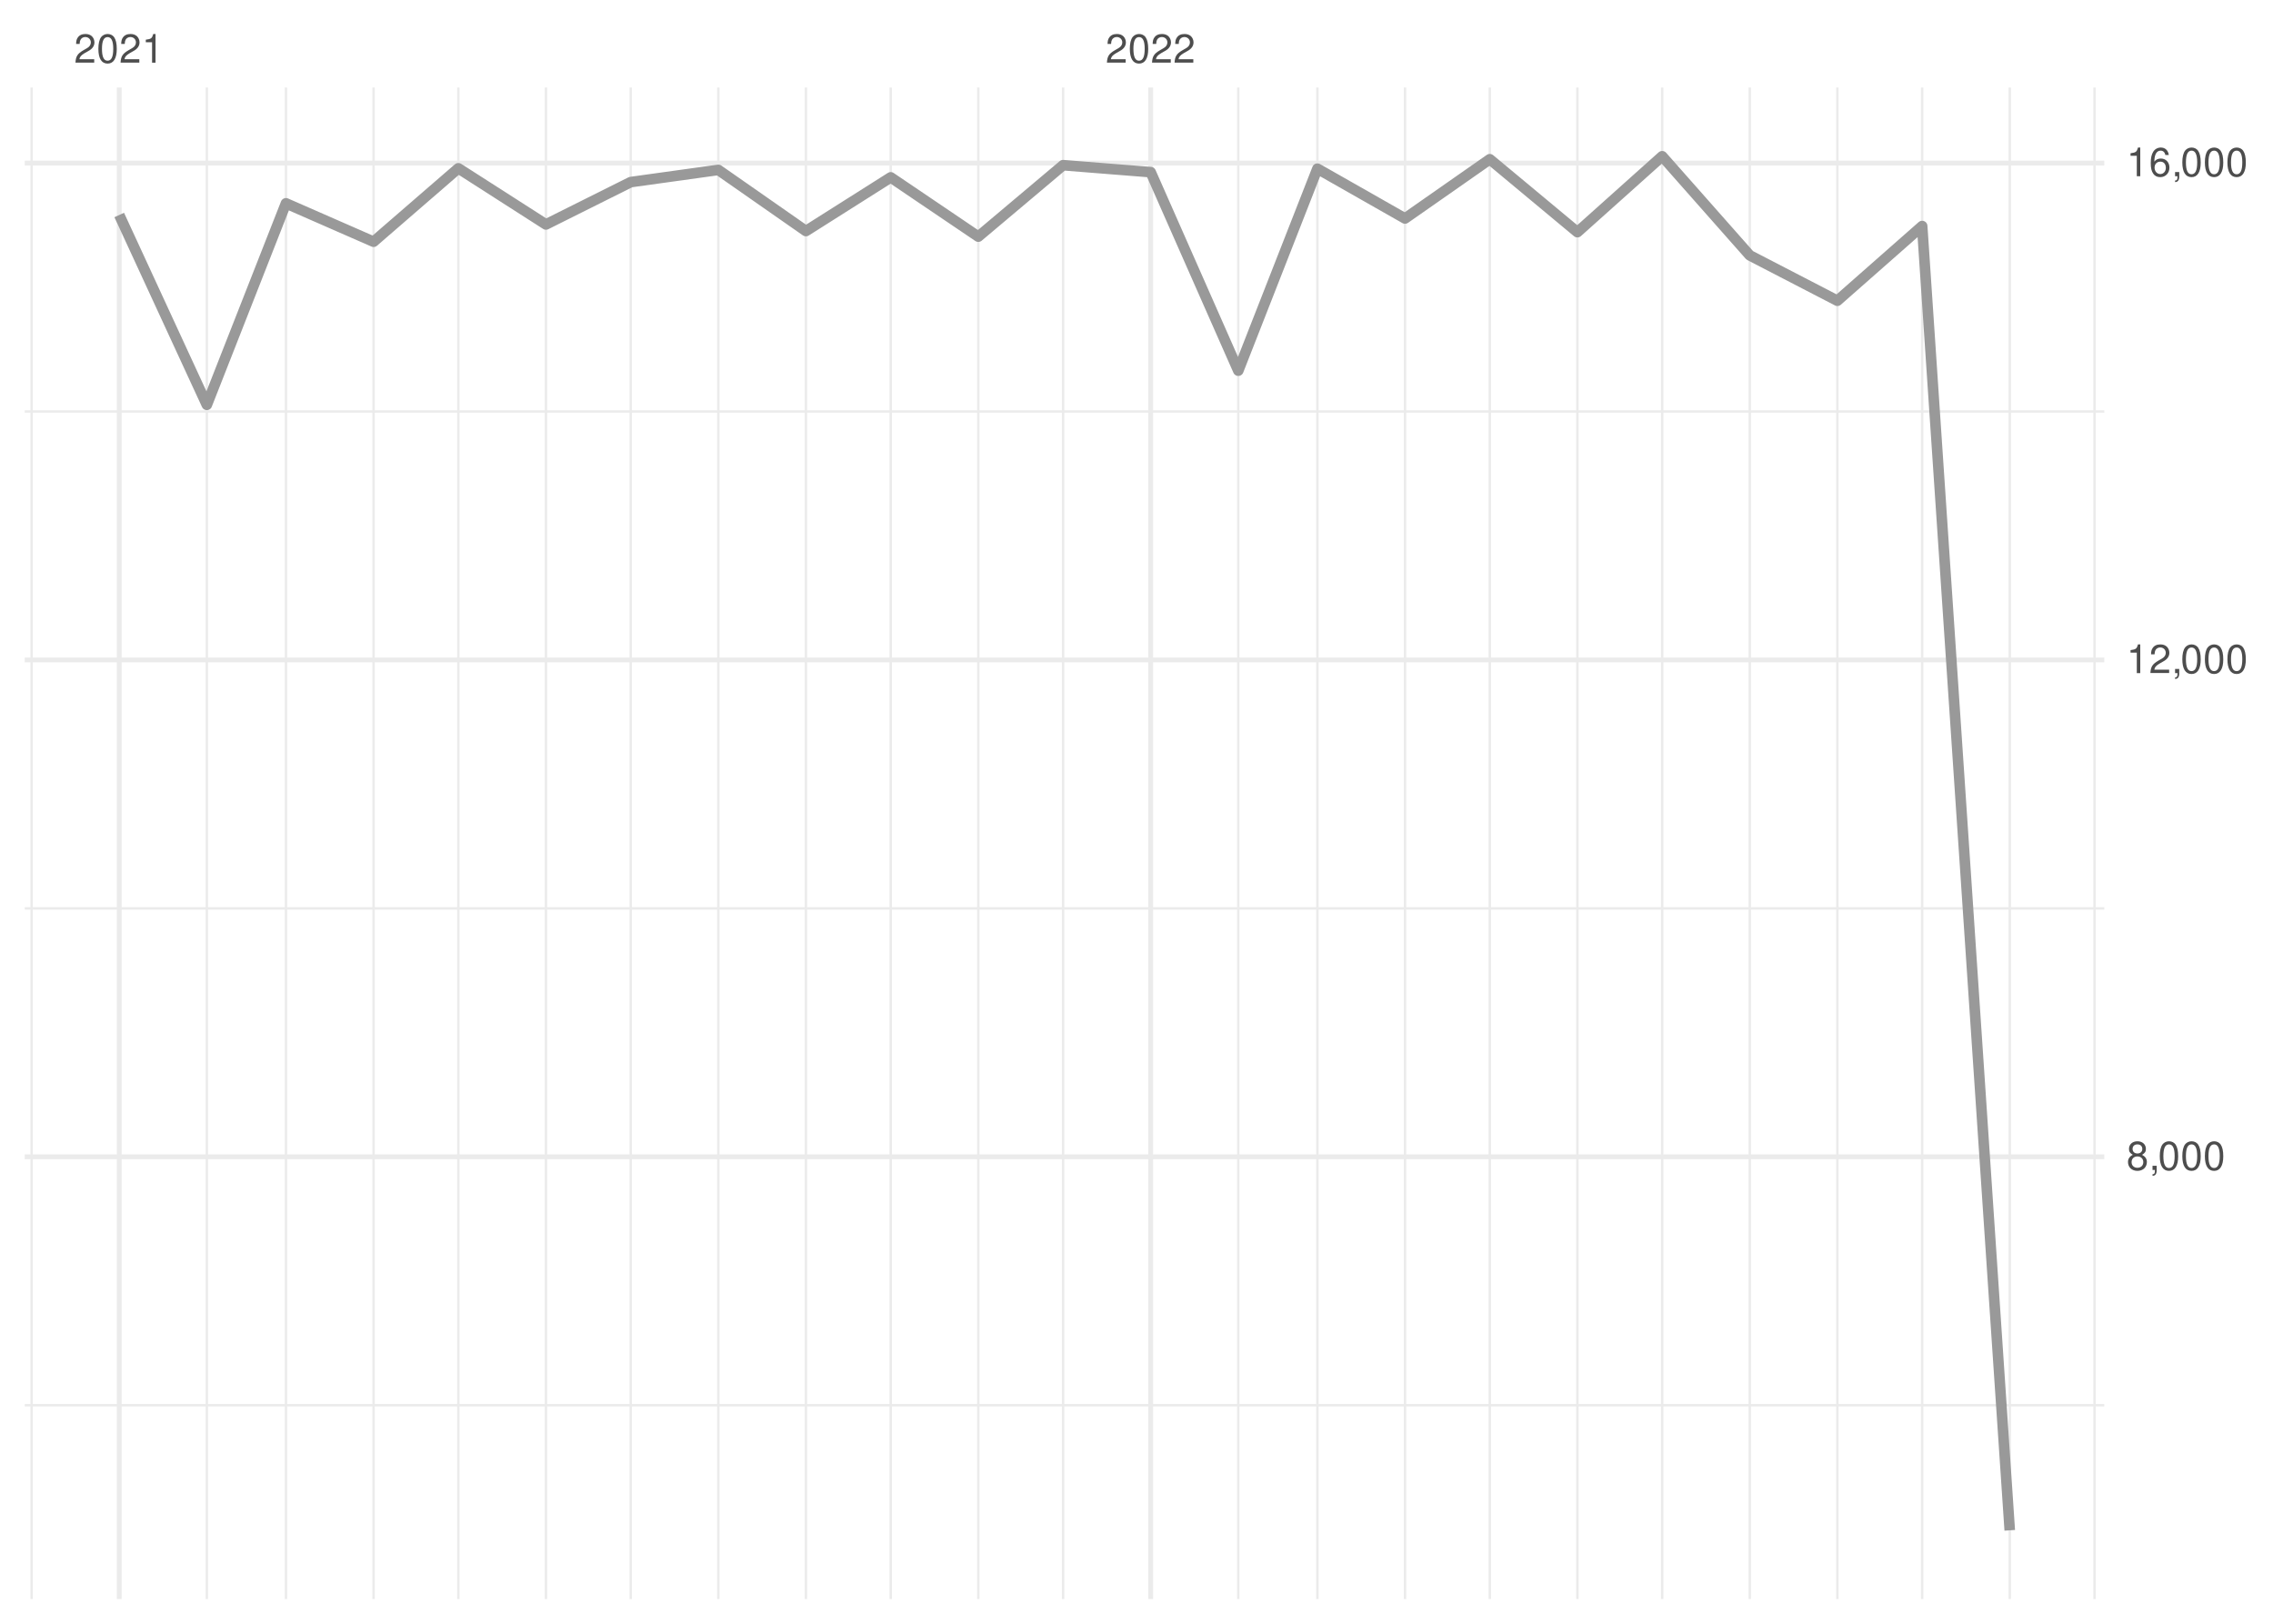
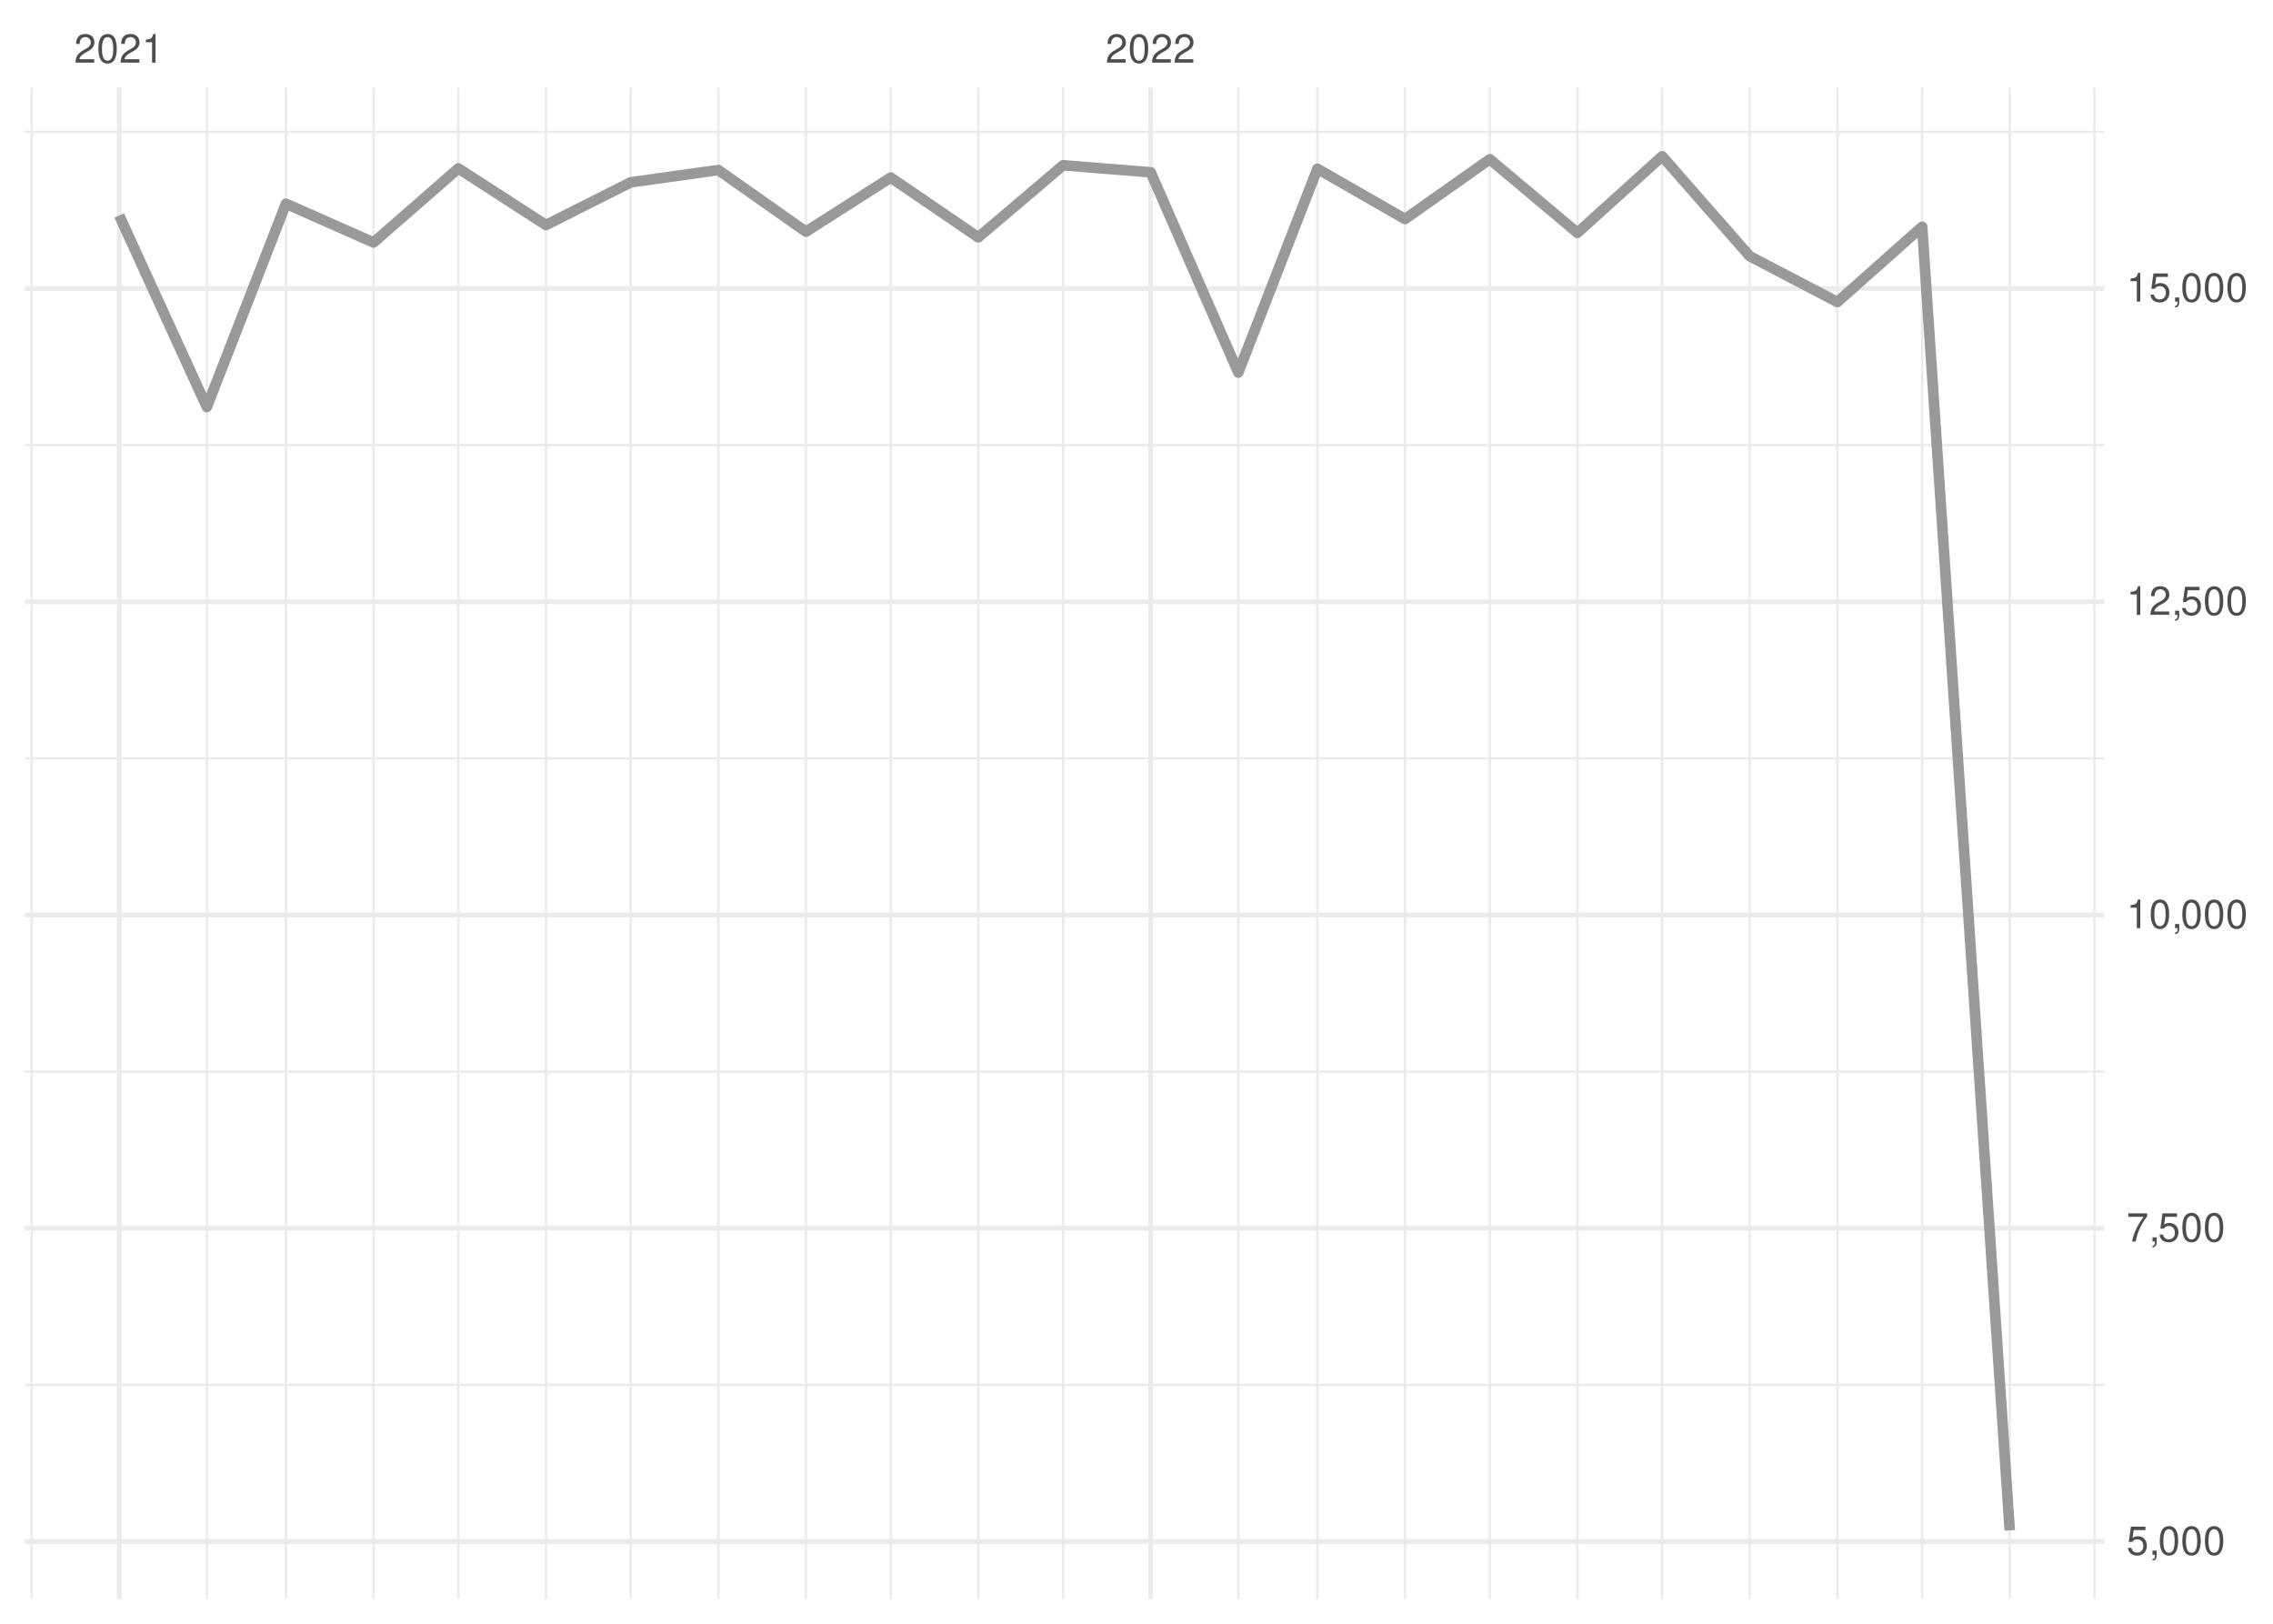
<svg xmlns="http://www.w3.org/2000/svg" xmlns:xlink="http://www.w3.org/1999/xlink" width="504pt" height="360pt" viewBox="0 0 504 360" version="1.1">
  <defs>
    <g>
      <symbol overflow="visible" id="glyph0-0">
        <path style="stroke:none;" d="" />
      </symbol>
      <symbol overflow="visible" id="glyph0-1">
        <path style="stroke:none;" d="M 4.453 -0.766 L 1.172 -0.766 C 1.25 -1.297 1.531 -1.625 2.297 -2.094 L 3.172 -2.594 C 4.047 -3.062 4.5 -3.719 4.5 -4.5 C 4.5 -5.031 4.281 -5.531 3.922 -5.875 C 3.547 -6.203 3.094 -6.359 2.5 -6.359 C 1.703 -6.359 1.125 -6.078 0.781 -5.531 C 0.547 -5.203 0.453 -4.797 0.438 -4.156 L 1.219 -4.156 C 1.234 -4.594 1.297 -4.844 1.406 -5.062 C 1.594 -5.438 2 -5.688 2.469 -5.688 C 3.172 -5.688 3.703 -5.172 3.703 -4.484 C 3.703 -3.969 3.406 -3.531 2.859 -3.219 L 2.047 -2.75 C 0.75 -2 0.375 -1.406 0.297 -0.016 L 4.453 -0.016 Z M 4.453 -0.766 " />
      </symbol>
      <symbol overflow="visible" id="glyph0-2">
        <path style="stroke:none;" d="M 2.422 -6.359 C 1.844 -6.359 1.312 -6.094 0.984 -5.672 C 0.578 -5.109 0.375 -4.25 0.375 -3.078 C 0.375 -0.938 1.078 0.203 2.422 0.203 C 3.734 0.203 4.453 -0.938 4.453 -3.031 C 4.453 -4.25 4.266 -5.078 3.859 -5.672 C 3.531 -6.109 3.016 -6.359 2.422 -6.359 Z M 2.422 -5.672 C 3.25 -5.672 3.672 -4.828 3.672 -3.094 C 3.672 -1.281 3.266 -0.438 2.406 -0.438 C 1.578 -0.438 1.172 -1.312 1.172 -3.062 C 1.172 -4.828 1.578 -5.672 2.422 -5.672 Z M 2.422 -5.672 " />
      </symbol>
      <symbol overflow="visible" id="glyph0-3">
        <path style="stroke:none;" d="M 2.281 -4.531 L 2.281 0 L 3.047 0 L 3.047 -6.359 L 2.547 -6.359 C 2.266 -5.391 2.094 -5.25 0.891 -5.094 L 0.891 -4.531 Z M 2.281 -4.531 " />
      </symbol>
      <symbol overflow="visible" id="glyph0-4">
-         <path style="stroke:none;" d="M 3.438 -3.359 C 4.094 -3.75 4.297 -4.062 4.297 -4.656 C 4.297 -5.672 3.531 -6.359 2.422 -6.359 C 1.312 -6.359 0.547 -5.672 0.547 -4.672 C 0.547 -4.062 0.75 -3.75 1.391 -3.359 C 0.672 -2.984 0.328 -2.469 0.328 -1.766 C 0.328 -0.609 1.172 0.203 2.422 0.203 C 3.656 0.203 4.516 -0.609 4.516 -1.766 C 4.516 -2.469 4.156 -2.984 3.438 -3.359 Z M 2.422 -5.672 C 3.078 -5.672 3.5 -5.281 3.5 -4.641 C 3.5 -4.047 3.062 -3.656 2.422 -3.656 C 1.766 -3.656 1.344 -4.047 1.344 -4.656 C 1.344 -5.281 1.766 -5.672 2.422 -5.672 Z M 2.422 -3 C 3.188 -3 3.719 -2.484 3.719 -1.75 C 3.719 -0.984 3.203 -0.484 2.406 -0.484 C 1.641 -0.484 1.125 -1 1.125 -1.734 C 1.125 -2.5 1.641 -3 2.422 -3 Z M 2.422 -3 " />
+         <path style="stroke:none;" d="M 4.188 -6.234 L 0.969 -6.234 L 0.5 -2.844 L 1.219 -2.844 C 1.578 -3.266 1.875 -3.422 2.359 -3.422 C 3.203 -3.422 3.719 -2.844 3.719 -1.922 C 3.719 -1.031 3.203 -0.484 2.359 -0.484 C 1.688 -0.484 1.266 -0.828 1.078 -1.531 L 0.312 -1.531 C 0.406 -1.016 0.5 -0.781 0.688 -0.547 C 1.031 -0.078 1.672 0.203 2.375 0.203 C 3.641 0.203 4.516 -0.719 4.516 -2.031 C 4.516 -3.266 3.688 -4.109 2.5 -4.109 C 2.062 -4.109 1.703 -4 1.344 -3.734 L 1.594 -5.469 L 4.188 -5.469 Z M 4.188 -6.234 " />
      </symbol>
      <symbol overflow="visible" id="glyph0-5">
        <path style="stroke:none;" d="M 0.766 -0.922 L 0.766 0 L 1.297 0 L 1.297 0.156 C 1.297 0.766 1.172 0.938 0.766 0.953 L 0.766 1.297 C 1.344 1.312 1.688 0.891 1.688 0.141 L 1.688 -0.922 Z M 0.766 -0.922 " />
      </symbol>
      <symbol overflow="visible" id="glyph0-6">
-         <path style="stroke:none;" d="M 4.375 -4.703 C 4.234 -5.75 3.562 -6.359 2.609 -6.359 C 1.922 -6.359 1.312 -6.031 0.938 -5.453 C 0.547 -4.828 0.375 -4.062 0.375 -2.906 C 0.375 -1.828 0.531 -1.156 0.906 -0.594 C 1.234 -0.078 1.781 0.203 2.469 0.203 C 3.656 0.203 4.516 -0.688 4.516 -1.922 C 4.516 -3.094 3.719 -3.922 2.609 -3.922 C 1.984 -3.922 1.5 -3.688 1.172 -3.234 C 1.172 -4.797 1.672 -5.672 2.562 -5.672 C 3.109 -5.672 3.484 -5.328 3.609 -4.703 Z M 2.5 -3.234 C 3.25 -3.234 3.719 -2.703 3.719 -1.859 C 3.719 -1.062 3.188 -0.484 2.484 -0.484 C 1.766 -0.484 1.219 -1.094 1.219 -1.906 C 1.219 -2.688 1.734 -3.234 2.5 -3.234 Z M 2.5 -3.234 " />
+         <path style="stroke:none;" d="M 4.578 -6.234 L 0.406 -6.234 L 0.406 -5.469 L 3.781 -5.469 C 2.281 -3.359 1.688 -2.047 1.219 0 L 2.047 0 C 2.391 -2 3.172 -3.719 4.578 -5.594 Z M 4.578 -6.234 " />
      </symbol>
    </g>
    <clipPath id="clip1">
-       <path d="M 5.48 311 L 466.59 311 L 466.59 312 L 5.48 312 Z M 5.48 311 " />
+       <path d="M 5.48 306 L 466.59 306 L 466.59 308 L 5.48 308 Z M 5.48 306 " />
    </clipPath>
    <clipPath id="clip2">
-       <path d="M 5.48 201 L 466.59 201 L 466.59 202 L 5.48 202 Z M 5.48 201 " />
+       <path d="M 5.48 237 L 466.59 237 L 466.59 238 L 5.48 238 Z M 5.48 237 " />
    </clipPath>
    <clipPath id="clip3">
-       <path d="M 5.48 90 L 466.59 90 L 466.59 92 L 5.48 92 Z M 5.48 90 " />
+       <path d="M 5.48 167 L 466.59 167 L 466.59 169 L 5.48 169 Z M 5.48 167 " />
    </clipPath>
    <clipPath id="clip4">
+       <path d="M 5.48 98 L 466.59 98 L 466.59 99 L 5.48 99 Z M 5.48 98 " />
+     </clipPath>
+     <clipPath id="clip5">
+       <path d="M 5.48 28 L 466.59 28 L 466.59 30 L 5.48 30 Z M 5.48 28 " />
+     </clipPath>
+     <clipPath id="clip6">
      <path d="M 6 19.41 L 8 19.41 L 8 354.52 L 6 354.52 Z M 6 19.41 " />
    </clipPath>
-     <clipPath id="clip5">
+     <clipPath id="clip7">
      <path d="M 45 19.41 L 47 19.41 L 47 354.52 L 45 354.52 Z M 45 19.41 " />
    </clipPath>
-     <clipPath id="clip6">
+     <clipPath id="clip8">
      <path d="M 63 19.41 L 64 19.41 L 64 354.52 L 63 354.52 Z M 63 19.41 " />
    </clipPath>
-     <clipPath id="clip7">
+     <clipPath id="clip9">
      <path d="M 82 19.41 L 84 19.41 L 84 354.52 L 82 354.52 Z M 82 19.41 " />
    </clipPath>
-     <clipPath id="clip8">
+     <clipPath id="clip10">
      <path d="M 101 19.41 L 102 19.41 L 102 354.52 L 101 354.52 Z M 101 19.41 " />
    </clipPath>
-     <clipPath id="clip9">
+     <clipPath id="clip11">
      <path d="M 120 19.41 L 122 19.41 L 122 354.52 L 120 354.52 Z M 120 19.41 " />
    </clipPath>
-     <clipPath id="clip10">
+     <clipPath id="clip12">
      <path d="M 139 19.41 L 141 19.41 L 141 354.52 L 139 354.52 Z M 139 19.41 " />
    </clipPath>
-     <clipPath id="clip11">
+     <clipPath id="clip13">
      <path d="M 159 19.41 L 160 19.41 L 160 354.52 L 159 354.52 Z M 159 19.41 " />
    </clipPath>
-     <clipPath id="clip12">
+     <clipPath id="clip14">
      <path d="M 178 19.41 L 179 19.41 L 179 354.52 L 178 354.52 Z M 178 19.41 " />
    </clipPath>
-     <clipPath id="clip13">
+     <clipPath id="clip15">
      <path d="M 197 19.41 L 198 19.41 L 198 354.52 L 197 354.52 Z M 197 19.41 " />
    </clipPath>
-     <clipPath id="clip14">
+     <clipPath id="clip16">
      <path d="M 216 19.41 L 218 19.41 L 218 354.52 L 216 354.52 Z M 216 19.41 " />
    </clipPath>
-     <clipPath id="clip15">
+     <clipPath id="clip17">
      <path d="M 235 19.41 L 236 19.41 L 236 354.52 L 235 354.52 Z M 235 19.41 " />
    </clipPath>
-     <clipPath id="clip16">
+     <clipPath id="clip18">
      <path d="M 274 19.41 L 275 19.41 L 275 354.52 L 274 354.52 Z M 274 19.41 " />
    </clipPath>
-     <clipPath id="clip17">
+     <clipPath id="clip19">
      <path d="M 291 19.41 L 293 19.41 L 293 354.52 L 291 354.52 Z M 291 19.41 " />
    </clipPath>
-     <clipPath id="clip18">
+     <clipPath id="clip20">
      <path d="M 311 19.41 L 312 19.41 L 312 354.52 L 311 354.52 Z M 311 19.41 " />
    </clipPath>
-     <clipPath id="clip19">
+     <clipPath id="clip21">
      <path d="M 330 19.41 L 331 19.41 L 331 354.52 L 330 354.52 Z M 330 19.41 " />
    </clipPath>
-     <clipPath id="clip20">
+     <clipPath id="clip22">
      <path d="M 349 19.41 L 351 19.41 L 351 354.52 L 349 354.52 Z M 349 19.41 " />
    </clipPath>
-     <clipPath id="clip21">
+     <clipPath id="clip23">
      <path d="M 368 19.41 L 369 19.41 L 369 354.52 L 368 354.52 Z M 368 19.41 " />
    </clipPath>
-     <clipPath id="clip22">
+     <clipPath id="clip24">
      <path d="M 387 19.41 L 389 19.41 L 389 354.52 L 387 354.52 Z M 387 19.41 " />
    </clipPath>
-     <clipPath id="clip23">
+     <clipPath id="clip25">
      <path d="M 407 19.41 L 408 19.41 L 408 354.52 L 407 354.52 Z M 407 19.41 " />
    </clipPath>
-     <clipPath id="clip24">
+     <clipPath id="clip26">
      <path d="M 425 19.41 L 427 19.41 L 427 354.52 L 425 354.52 Z M 425 19.41 " />
    </clipPath>
-     <clipPath id="clip25">
+     <clipPath id="clip27">
      <path d="M 445 19.41 L 446 19.41 L 446 354.52 L 445 354.52 Z M 445 19.41 " />
    </clipPath>
-     <clipPath id="clip26">
+     <clipPath id="clip28">
      <path d="M 464 19.41 L 465 19.41 L 465 354.52 L 464 354.52 Z M 464 19.41 " />
    </clipPath>
-     <clipPath id="clip27">
-       <path d="M 5.48 255 L 466.59 255 L 466.59 258 L 5.48 258 Z M 5.48 255 " />
-     </clipPath>
-     <clipPath id="clip28">
-       <path d="M 5.48 145 L 466.59 145 L 466.59 147 L 5.48 147 Z M 5.48 145 " />
-     </clipPath>
    <clipPath id="clip29">
-       <path d="M 5.48 35 L 466.59 35 L 466.59 37 L 5.48 37 Z M 5.48 35 " />
+       <path d="M 5.48 341 L 466.59 341 L 466.59 343 L 5.48 343 Z M 5.48 341 " />
    </clipPath>
    <clipPath id="clip30">
+       <path d="M 5.48 271 L 466.59 271 L 466.59 273 L 5.48 273 Z M 5.48 271 " />
+     </clipPath>
+     <clipPath id="clip31">
+       <path d="M 5.48 202 L 466.59 202 L 466.59 204 L 5.48 204 Z M 5.48 202 " />
+     </clipPath>
+     <clipPath id="clip32">
+       <path d="M 5.48 132 L 466.59 132 L 466.59 134 L 5.48 134 Z M 5.48 132 " />
+     </clipPath>
+     <clipPath id="clip33">
+       <path d="M 5.48 63 L 466.59 63 L 466.59 65 L 5.48 65 Z M 5.48 63 " />
+     </clipPath>
+     <clipPath id="clip34">
      <path d="M 25 19.41 L 27 19.41 L 27 354.52 L 25 354.52 Z M 25 19.41 " />
    </clipPath>
-     <clipPath id="clip31">
+     <clipPath id="clip35">
      <path d="M 254 19.41 L 256 19.41 L 256 354.52 L 254 354.52 Z M 254 19.41 " />
    </clipPath>
  </defs>
  <g id="surface26">
    <rect x="0" y="0" width="504" height="360" style="fill:rgb(100%,100%,100%);fill-opacity:1;stroke:none;" />
    <g clip-path="url(#clip1)" clip-rule="nonzero">
-       <path style="fill:none;stroke-width:0.533;stroke-linecap:butt;stroke-linejoin:round;stroke:rgb(92.157%,92.157%,92.157%);stroke-opacity:1;stroke-miterlimit:10;" d="M 5.48 311.555 L 466.59 311.555 " />
+       <path style="fill:none;stroke-width:0.533;stroke-linecap:butt;stroke-linejoin:round;stroke:rgb(92.157%,92.157%,92.157%);stroke-opacity:1;stroke-miterlimit:10;" d="M 5.48 307.059 L 466.59 307.059 " />
    </g>
    <g clip-path="url(#clip2)" clip-rule="nonzero">
-       <path style="fill:none;stroke-width:0.533;stroke-linecap:butt;stroke-linejoin:round;stroke:rgb(92.157%,92.157%,92.157%);stroke-opacity:1;stroke-miterlimit:10;" d="M 5.48 201.398 L 466.59 201.398 " />
+       <path style="fill:none;stroke-width:0.533;stroke-linecap:butt;stroke-linejoin:round;stroke:rgb(92.157%,92.157%,92.157%);stroke-opacity:1;stroke-miterlimit:10;" d="M 5.48 237.602 L 466.59 237.602 " />
    </g>
    <g clip-path="url(#clip3)" clip-rule="nonzero">
-       <path style="fill:none;stroke-width:0.533;stroke-linecap:butt;stroke-linejoin:round;stroke:rgb(92.157%,92.157%,92.157%);stroke-opacity:1;stroke-miterlimit:10;" d="M 5.48 91.238 L 466.59 91.238 " />
+       <path style="fill:none;stroke-width:0.533;stroke-linecap:butt;stroke-linejoin:round;stroke:rgb(92.157%,92.157%,92.157%);stroke-opacity:1;stroke-miterlimit:10;" d="M 5.48 168.141 L 466.59 168.141 " />
    </g>
    <g clip-path="url(#clip4)" clip-rule="nonzero">
+       <path style="fill:none;stroke-width:0.533;stroke-linecap:butt;stroke-linejoin:round;stroke:rgb(92.157%,92.157%,92.157%);stroke-opacity:1;stroke-miterlimit:10;" d="M 5.48 98.684 L 466.59 98.684 " />
+     </g>
+     <g clip-path="url(#clip5)" clip-rule="nonzero">
+       <path style="fill:none;stroke-width:0.533;stroke-linecap:butt;stroke-linejoin:round;stroke:rgb(92.157%,92.157%,92.157%);stroke-opacity:1;stroke-miterlimit:10;" d="M 5.48 29.227 L 466.59 29.227 " />
+     </g>
+     <g clip-path="url(#clip6)" clip-rule="nonzero">
      <path style="fill:none;stroke-width:0.533;stroke-linecap:butt;stroke-linejoin:round;stroke:rgb(92.157%,92.157%,92.157%);stroke-opacity:1;stroke-miterlimit:10;" d="M 7.016 354.52 L 7.016 19.41 " />
    </g>
-     <g clip-path="url(#clip5)" clip-rule="nonzero">
+     <g clip-path="url(#clip7)" clip-rule="nonzero">
      <path style="fill:none;stroke-width:0.533;stroke-linecap:butt;stroke-linejoin:round;stroke:rgb(92.157%,92.157%,92.157%);stroke-opacity:1;stroke-miterlimit:10;" d="M 45.863 354.52 L 45.863 19.41 " />
    </g>
-     <g clip-path="url(#clip6)" clip-rule="nonzero">
+     <g clip-path="url(#clip8)" clip-rule="nonzero">
      <path style="fill:none;stroke-width:0.533;stroke-linecap:butt;stroke-linejoin:round;stroke:rgb(92.157%,92.157%,92.157%);stroke-opacity:1;stroke-miterlimit:10;" d="M 63.406 354.52 L 63.406 19.41 " />
    </g>
-     <g clip-path="url(#clip7)" clip-rule="nonzero">
+     <g clip-path="url(#clip9)" clip-rule="nonzero">
      <path style="fill:none;stroke-width:0.533;stroke-linecap:butt;stroke-linejoin:round;stroke:rgb(92.157%,92.157%,92.157%);stroke-opacity:1;stroke-miterlimit:10;" d="M 82.832 354.52 L 82.832 19.41 " />
    </g>
-     <g clip-path="url(#clip8)" clip-rule="nonzero">
+     <g clip-path="url(#clip10)" clip-rule="nonzero">
      <path style="fill:none;stroke-width:0.533;stroke-linecap:butt;stroke-linejoin:round;stroke:rgb(92.157%,92.157%,92.157%);stroke-opacity:1;stroke-miterlimit:10;" d="M 101.629 354.52 L 101.629 19.41 " />
    </g>
-     <g clip-path="url(#clip9)" clip-rule="nonzero">
+     <g clip-path="url(#clip11)" clip-rule="nonzero">
      <path style="fill:none;stroke-width:0.533;stroke-linecap:butt;stroke-linejoin:round;stroke:rgb(92.157%,92.157%,92.157%);stroke-opacity:1;stroke-miterlimit:10;" d="M 121.055 354.52 L 121.055 19.41 " />
    </g>
-     <g clip-path="url(#clip10)" clip-rule="nonzero">
+     <g clip-path="url(#clip12)" clip-rule="nonzero">
      <path style="fill:none;stroke-width:0.533;stroke-linecap:butt;stroke-linejoin:round;stroke:rgb(92.157%,92.157%,92.157%);stroke-opacity:1;stroke-miterlimit:10;" d="M 139.852 354.52 L 139.852 19.41 " />
    </g>
-     <g clip-path="url(#clip11)" clip-rule="nonzero">
+     <g clip-path="url(#clip13)" clip-rule="nonzero">
      <path style="fill:none;stroke-width:0.533;stroke-linecap:butt;stroke-linejoin:round;stroke:rgb(92.157%,92.157%,92.157%);stroke-opacity:1;stroke-miterlimit:10;" d="M 159.277 354.52 L 159.277 19.41 " />
    </g>
-     <g clip-path="url(#clip12)" clip-rule="nonzero">
+     <g clip-path="url(#clip14)" clip-rule="nonzero">
      <path style="fill:none;stroke-width:0.533;stroke-linecap:butt;stroke-linejoin:round;stroke:rgb(92.157%,92.157%,92.157%);stroke-opacity:1;stroke-miterlimit:10;" d="M 178.699 354.52 L 178.699 19.41 " />
    </g>
-     <g clip-path="url(#clip13)" clip-rule="nonzero">
+     <g clip-path="url(#clip15)" clip-rule="nonzero">
      <path style="fill:none;stroke-width:0.533;stroke-linecap:butt;stroke-linejoin:round;stroke:rgb(92.157%,92.157%,92.157%);stroke-opacity:1;stroke-miterlimit:10;" d="M 197.5 354.52 L 197.5 19.41 " />
    </g>
-     <g clip-path="url(#clip14)" clip-rule="nonzero">
+     <g clip-path="url(#clip16)" clip-rule="nonzero">
      <path style="fill:none;stroke-width:0.533;stroke-linecap:butt;stroke-linejoin:round;stroke:rgb(92.157%,92.157%,92.157%);stroke-opacity:1;stroke-miterlimit:10;" d="M 216.922 354.52 L 216.922 19.41 " />
    </g>
-     <g clip-path="url(#clip15)" clip-rule="nonzero">
+     <g clip-path="url(#clip17)" clip-rule="nonzero">
      <path style="fill:none;stroke-width:0.533;stroke-linecap:butt;stroke-linejoin:round;stroke:rgb(92.157%,92.157%,92.157%);stroke-opacity:1;stroke-miterlimit:10;" d="M 235.723 354.52 L 235.723 19.41 " />
    </g>
-     <g clip-path="url(#clip16)" clip-rule="nonzero">
+     <g clip-path="url(#clip18)" clip-rule="nonzero">
      <path style="fill:none;stroke-width:0.533;stroke-linecap:butt;stroke-linejoin:round;stroke:rgb(92.157%,92.157%,92.157%);stroke-opacity:1;stroke-miterlimit:10;" d="M 274.57 354.52 L 274.57 19.41 " />
    </g>
-     <g clip-path="url(#clip17)" clip-rule="nonzero">
+     <g clip-path="url(#clip19)" clip-rule="nonzero">
      <path style="fill:none;stroke-width:0.533;stroke-linecap:butt;stroke-linejoin:round;stroke:rgb(92.157%,92.157%,92.157%);stroke-opacity:1;stroke-miterlimit:10;" d="M 292.113 354.52 L 292.113 19.41 " />
    </g>
-     <g clip-path="url(#clip18)" clip-rule="nonzero">
+     <g clip-path="url(#clip20)" clip-rule="nonzero">
      <path style="fill:none;stroke-width:0.533;stroke-linecap:butt;stroke-linejoin:round;stroke:rgb(92.157%,92.157%,92.157%);stroke-opacity:1;stroke-miterlimit:10;" d="M 311.539 354.52 L 311.539 19.41 " />
    </g>
-     <g clip-path="url(#clip19)" clip-rule="nonzero">
+     <g clip-path="url(#clip21)" clip-rule="nonzero">
      <path style="fill:none;stroke-width:0.533;stroke-linecap:butt;stroke-linejoin:round;stroke:rgb(92.157%,92.157%,92.157%);stroke-opacity:1;stroke-miterlimit:10;" d="M 330.336 354.52 L 330.336 19.41 " />
    </g>
-     <g clip-path="url(#clip20)" clip-rule="nonzero">
+     <g clip-path="url(#clip22)" clip-rule="nonzero">
      <path style="fill:none;stroke-width:0.533;stroke-linecap:butt;stroke-linejoin:round;stroke:rgb(92.157%,92.157%,92.157%);stroke-opacity:1;stroke-miterlimit:10;" d="M 349.762 354.52 L 349.762 19.41 " />
    </g>
-     <g clip-path="url(#clip21)" clip-rule="nonzero">
+     <g clip-path="url(#clip23)" clip-rule="nonzero">
      <path style="fill:none;stroke-width:0.533;stroke-linecap:butt;stroke-linejoin:round;stroke:rgb(92.157%,92.157%,92.157%);stroke-opacity:1;stroke-miterlimit:10;" d="M 368.559 354.52 L 368.559 19.41 " />
    </g>
-     <g clip-path="url(#clip22)" clip-rule="nonzero">
+     <g clip-path="url(#clip24)" clip-rule="nonzero">
      <path style="fill:none;stroke-width:0.533;stroke-linecap:butt;stroke-linejoin:round;stroke:rgb(92.157%,92.157%,92.157%);stroke-opacity:1;stroke-miterlimit:10;" d="M 387.984 354.52 L 387.984 19.41 " />
    </g>
-     <g clip-path="url(#clip23)" clip-rule="nonzero">
+     <g clip-path="url(#clip25)" clip-rule="nonzero">
      <path style="fill:none;stroke-width:0.533;stroke-linecap:butt;stroke-linejoin:round;stroke:rgb(92.157%,92.157%,92.157%);stroke-opacity:1;stroke-miterlimit:10;" d="M 407.406 354.52 L 407.406 19.41 " />
    </g>
-     <g clip-path="url(#clip24)" clip-rule="nonzero">
+     <g clip-path="url(#clip26)" clip-rule="nonzero">
      <path style="fill:none;stroke-width:0.533;stroke-linecap:butt;stroke-linejoin:round;stroke:rgb(92.157%,92.157%,92.157%);stroke-opacity:1;stroke-miterlimit:10;" d="M 426.207 354.52 L 426.207 19.41 " />
    </g>
-     <g clip-path="url(#clip25)" clip-rule="nonzero">
+     <g clip-path="url(#clip27)" clip-rule="nonzero">
      <path style="fill:none;stroke-width:0.533;stroke-linecap:butt;stroke-linejoin:round;stroke:rgb(92.157%,92.157%,92.157%);stroke-opacity:1;stroke-miterlimit:10;" d="M 445.629 354.52 L 445.629 19.41 " />
    </g>
-     <g clip-path="url(#clip26)" clip-rule="nonzero">
+     <g clip-path="url(#clip28)" clip-rule="nonzero">
      <path style="fill:none;stroke-width:0.533;stroke-linecap:butt;stroke-linejoin:round;stroke:rgb(92.157%,92.157%,92.157%);stroke-opacity:1;stroke-miterlimit:10;" d="M 464.426 354.52 L 464.426 19.41 " />
    </g>
-     <g clip-path="url(#clip27)" clip-rule="nonzero">
-       <path style="fill:none;stroke-width:1.067;stroke-linecap:butt;stroke-linejoin:round;stroke:rgb(92.157%,92.157%,92.157%);stroke-opacity:1;stroke-miterlimit:10;" d="M 5.48 256.477 L 466.59 256.477 " />
-     </g>
-     <g clip-path="url(#clip28)" clip-rule="nonzero">
-       <path style="fill:none;stroke-width:1.067;stroke-linecap:butt;stroke-linejoin:round;stroke:rgb(92.157%,92.157%,92.157%);stroke-opacity:1;stroke-miterlimit:10;" d="M 5.48 146.316 L 466.59 146.316 " />
-     </g>
    <g clip-path="url(#clip29)" clip-rule="nonzero">
-       <path style="fill:none;stroke-width:1.067;stroke-linecap:butt;stroke-linejoin:round;stroke:rgb(92.157%,92.157%,92.157%);stroke-opacity:1;stroke-miterlimit:10;" d="M 5.48 36.156 L 466.59 36.156 " />
+       <path style="fill:none;stroke-width:1.067;stroke-linecap:butt;stroke-linejoin:round;stroke:rgb(92.157%,92.157%,92.157%);stroke-opacity:1;stroke-miterlimit:10;" d="M 5.48 341.789 L 466.59 341.789 " />
    </g>
    <g clip-path="url(#clip30)" clip-rule="nonzero">
+       <path style="fill:none;stroke-width:1.067;stroke-linecap:butt;stroke-linejoin:round;stroke:rgb(92.157%,92.157%,92.157%);stroke-opacity:1;stroke-miterlimit:10;" d="M 5.48 272.332 L 466.59 272.332 " />
+     </g>
+     <g clip-path="url(#clip31)" clip-rule="nonzero">
+       <path style="fill:none;stroke-width:1.067;stroke-linecap:butt;stroke-linejoin:round;stroke:rgb(92.157%,92.157%,92.157%);stroke-opacity:1;stroke-miterlimit:10;" d="M 5.48 202.871 L 466.59 202.871 " />
+     </g>
+     <g clip-path="url(#clip32)" clip-rule="nonzero">
+       <path style="fill:none;stroke-width:1.067;stroke-linecap:butt;stroke-linejoin:round;stroke:rgb(92.157%,92.157%,92.157%);stroke-opacity:1;stroke-miterlimit:10;" d="M 5.48 133.414 L 466.59 133.414 " />
+     </g>
+     <g clip-path="url(#clip33)" clip-rule="nonzero">
+       <path style="fill:none;stroke-width:1.067;stroke-linecap:butt;stroke-linejoin:round;stroke:rgb(92.157%,92.157%,92.157%);stroke-opacity:1;stroke-miterlimit:10;" d="M 5.48 63.953 L 466.59 63.953 " />
+     </g>
+     <g clip-path="url(#clip34)" clip-rule="nonzero">
      <path style="fill:none;stroke-width:1.067;stroke-linecap:butt;stroke-linejoin:round;stroke:rgb(92.157%,92.157%,92.157%);stroke-opacity:1;stroke-miterlimit:10;" d="M 26.438 354.52 L 26.438 19.41 " />
    </g>
-     <g clip-path="url(#clip31)" clip-rule="nonzero">
+     <g clip-path="url(#clip35)" clip-rule="nonzero">
      <path style="fill:none;stroke-width:1.067;stroke-linecap:butt;stroke-linejoin:round;stroke:rgb(92.157%,92.157%,92.157%);stroke-opacity:1;stroke-miterlimit:10;" d="M 255.145 354.52 L 255.145 19.41 " />
    </g>
-     <path style="fill:none;stroke-width:2.347;stroke-linecap:butt;stroke-linejoin:round;stroke:rgb(60%,60%,60%);stroke-opacity:1;stroke-miterlimit:10;" d="M 26.438 47.668 L 45.863 89.75 L 63.406 45.082 L 82.832 53.59 L 101.629 37.316 L 121.055 49.762 L 139.852 40.371 L 159.277 37.672 L 178.699 51.223 L 197.5 39.324 L 216.922 52.461 L 235.723 36.625 L 255.145 38.168 L 274.57 82.176 L 292.113 37.398 L 311.539 48.441 L 330.336 35.305 L 349.762 51.469 L 368.559 34.645 L 387.984 56.621 L 407.406 66.672 L 426.207 50.121 L 445.629 339.289 " />
+     <path style="fill:none;stroke-width:2.347;stroke-linecap:butt;stroke-linejoin:round;stroke:rgb(60%,60%,60%);stroke-opacity:1;stroke-miterlimit:10;" d="M 26.438 47.785 L 45.863 90.238 L 63.406 45.172 L 82.832 53.758 L 101.629 37.34 L 121.055 49.895 L 139.852 40.422 L 159.277 37.699 L 178.699 51.367 L 197.5 39.367 L 216.922 52.617 L 235.723 36.645 L 255.145 38.199 L 274.57 82.598 L 292.113 37.422 L 311.539 48.562 L 330.336 35.309 L 349.762 51.617 L 368.559 34.645 L 387.984 56.812 L 407.406 66.957 L 426.207 50.258 L 445.629 339.289 " />
    <g style="fill:rgb(30.196%,30.196%,30.196%);fill-opacity:1;">
      <use xlink:href="#glyph0-1" x="16.438" y="13.896" />
      <use xlink:href="#glyph0-2" x="21.438" y="13.896" />
      <use xlink:href="#glyph0-1" x="26.438" y="13.896" />
      <use xlink:href="#glyph0-3" x="31.438" y="13.896" />
    </g>
    <g style="fill:rgb(30.196%,30.196%,30.196%);fill-opacity:1;">
      <use xlink:href="#glyph0-1" x="245.145" y="13.896" />
      <use xlink:href="#glyph0-2" x="250.145" y="13.896" />
      <use xlink:href="#glyph0-1" x="255.145" y="13.896" />
      <use xlink:href="#glyph0-1" x="260.145" y="13.896" />
    </g>
    <g style="fill:rgb(30.196%,30.196%,30.196%);fill-opacity:1;">
-       <use xlink:href="#glyph0-4" x="471.52" y="259.392" />
-       <use xlink:href="#glyph0-5" x="476.52" y="259.392" />
-       <use xlink:href="#glyph0-2" x="478.52" y="259.392" />
-       <use xlink:href="#glyph0-2" x="483.52" y="259.392" />
-       <use xlink:href="#glyph0-2" x="488.52" y="259.392" />
-     </g>
-     <g style="fill:rgb(30.196%,30.196%,30.196%);fill-opacity:1;">
-       <use xlink:href="#glyph0-3" x="471.52" y="149.231" />
-       <use xlink:href="#glyph0-1" x="476.52" y="149.231" />
-       <use xlink:href="#glyph0-5" x="481.52" y="149.231" />
-       <use xlink:href="#glyph0-2" x="483.52" y="149.231" />
-       <use xlink:href="#glyph0-2" x="488.52" y="149.231" />
-       <use xlink:href="#glyph0-2" x="493.52" y="149.231" />
-     </g>
-     <g style="fill:rgb(30.196%,30.196%,30.196%);fill-opacity:1;">
-       <use xlink:href="#glyph0-3" x="471.52" y="39.071" />
-       <use xlink:href="#glyph0-6" x="476.52" y="39.071" />
-       <use xlink:href="#glyph0-5" x="481.52" y="39.071" />
-       <use xlink:href="#glyph0-2" x="483.52" y="39.071" />
-       <use xlink:href="#glyph0-2" x="488.52" y="39.071" />
-       <use xlink:href="#glyph0-2" x="493.52" y="39.071" />
+       <use xlink:href="#glyph0-4" x="471.52" y="344.704" />
+       <use xlink:href="#glyph0-5" x="476.52" y="344.704" />
+       <use xlink:href="#glyph0-2" x="478.52" y="344.704" />
+       <use xlink:href="#glyph0-2" x="483.52" y="344.704" />
+       <use xlink:href="#glyph0-2" x="488.52" y="344.704" />
+     </g>
+     <g style="fill:rgb(30.196%,30.196%,30.196%);fill-opacity:1;">
+       <use xlink:href="#glyph0-6" x="471.52" y="275.247" />
+       <use xlink:href="#glyph0-5" x="476.52" y="275.247" />
+       <use xlink:href="#glyph0-4" x="478.52" y="275.247" />
+       <use xlink:href="#glyph0-2" x="483.52" y="275.247" />
+       <use xlink:href="#glyph0-2" x="488.52" y="275.247" />
+     </g>
+     <g style="fill:rgb(30.196%,30.196%,30.196%);fill-opacity:1;">
+       <use xlink:href="#glyph0-3" x="471.52" y="205.786" />
+       <use xlink:href="#glyph0-2" x="476.52" y="205.786" />
+       <use xlink:href="#glyph0-5" x="481.52" y="205.786" />
+       <use xlink:href="#glyph0-2" x="483.52" y="205.786" />
+       <use xlink:href="#glyph0-2" x="488.52" y="205.786" />
+       <use xlink:href="#glyph0-2" x="493.52" y="205.786" />
+     </g>
+     <g style="fill:rgb(30.196%,30.196%,30.196%);fill-opacity:1;">
+       <use xlink:href="#glyph0-3" x="471.52" y="136.329" />
+       <use xlink:href="#glyph0-1" x="476.52" y="136.329" />
+       <use xlink:href="#glyph0-5" x="481.52" y="136.329" />
+       <use xlink:href="#glyph0-4" x="483.52" y="136.329" />
+       <use xlink:href="#glyph0-2" x="488.52" y="136.329" />
+       <use xlink:href="#glyph0-2" x="493.52" y="136.329" />
+     </g>
+     <g style="fill:rgb(30.196%,30.196%,30.196%);fill-opacity:1;">
+       <use xlink:href="#glyph0-3" x="471.52" y="66.868" />
+       <use xlink:href="#glyph0-4" x="476.52" y="66.868" />
+       <use xlink:href="#glyph0-5" x="481.52" y="66.868" />
+       <use xlink:href="#glyph0-2" x="483.52" y="66.868" />
+       <use xlink:href="#glyph0-2" x="488.52" y="66.868" />
+       <use xlink:href="#glyph0-2" x="493.52" y="66.868" />
    </g>
  </g>
</svg>
